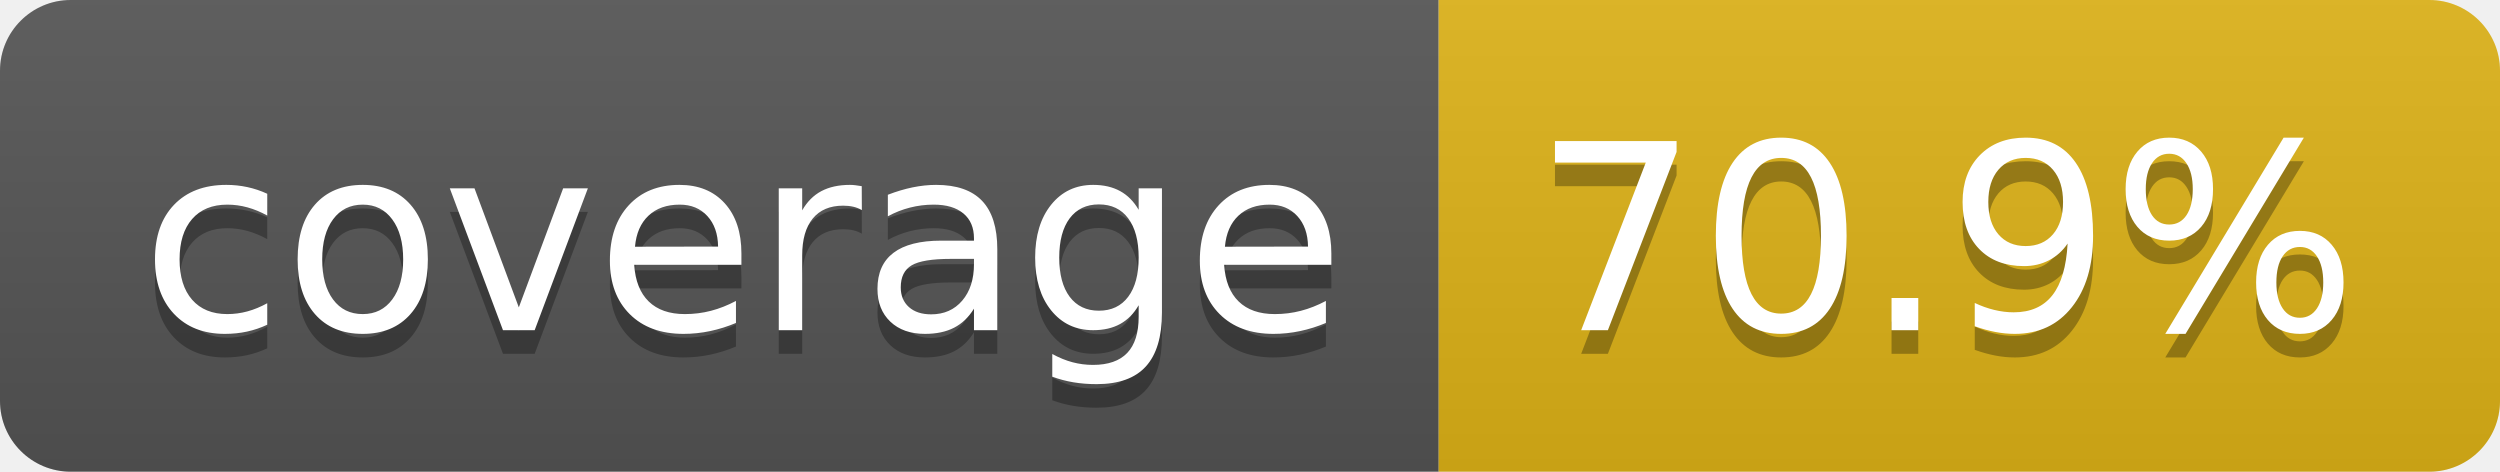
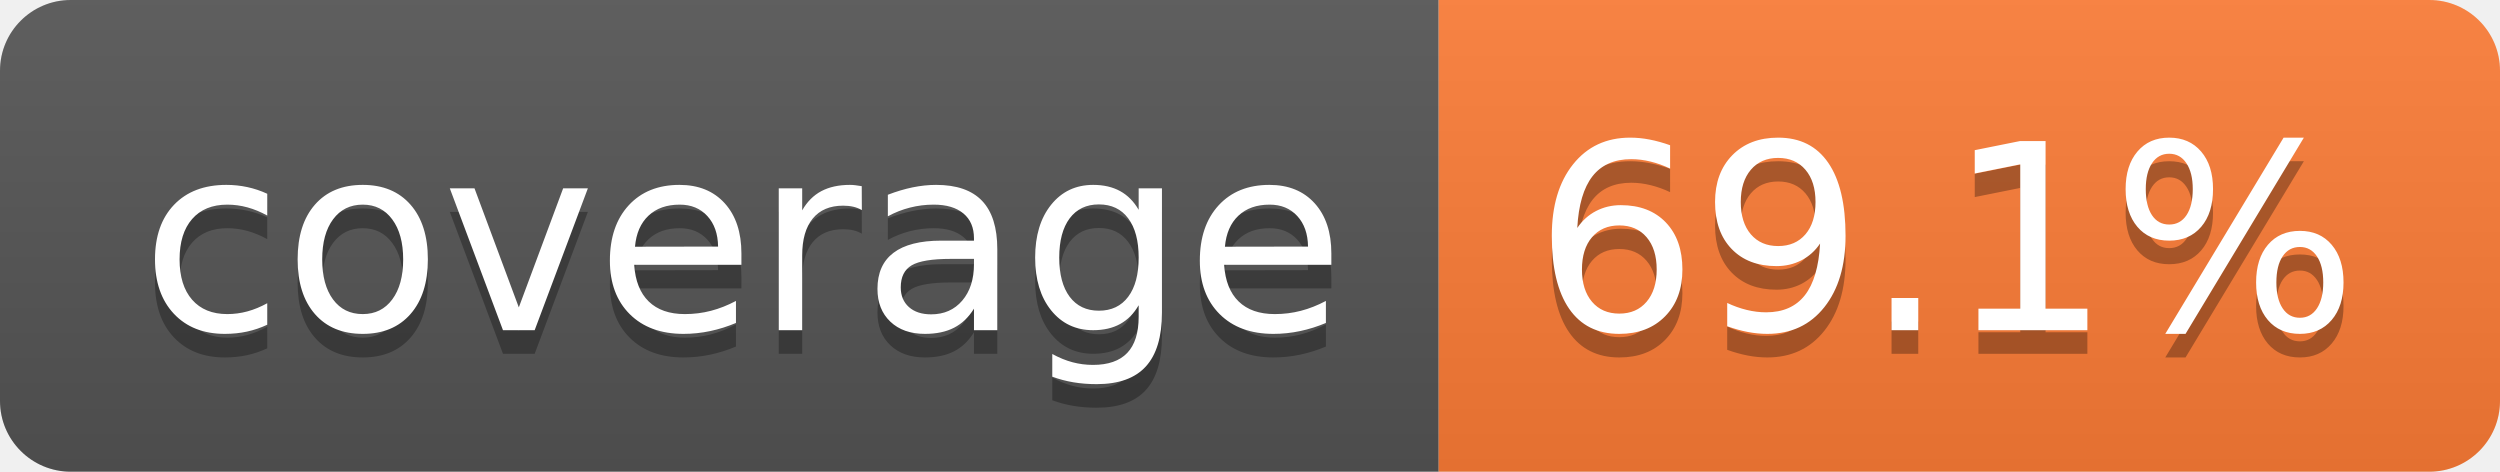
- <svg xmlns="http://www.w3.org/2000/svg" width="106" height="20" role="img" aria-label="coverage: 70.9%">
+ <svg xmlns="http://www.w3.org/2000/svg" width="106" height="20" role="img" aria-label="coverage: 69.1%">
  <linearGradient id="s" x2="0" y2="100%">
    <stop offset="0" stop-color="#bbb" stop-opacity=".1" />
    <stop offset="1" stop-opacity=".1" />
  </linearGradient>
  <clipPath id="r">
    <rect width="106" height="20" rx="3" fill="#fff" />
  </clipPath>
  <g clip-path="url(#r)">
    <rect width="61" height="20" fill="#555" />
-     <rect x="61" width="45" height="20" fill="#dfb317" />
+     <rect x="61" width="45" height="20" fill="#fe7d37" />
    <rect width="106" height="20" fill="url(#s)" />
  </g>
  <g fill="#fff" text-anchor="middle" font-family="Verdana,Geneva,DejaVu Sans,sans-serif" text-rendering="geometricPrecision" font-size="110">
    <text aria-hidden="true" x="315" y="150" fill="#010101" fill-opacity=".3" transform="scale(.1)" textLength="510">coverage</text>
    <text x="315" y="140" transform="scale(.1)" fill="#fff" textLength="510">coverage</text>
-     <text aria-hidden="true" x="825" y="150" fill="#010101" fill-opacity=".3" transform="scale(.1)" textLength="350">70.9%</text>
-     <text x="825" y="140" transform="scale(.1)" fill="#fff" textLength="350">70.9%</text>
+     <text aria-hidden="true" x="825" y="150" fill="#010101" fill-opacity=".3" transform="scale(.1)" textLength="350">69.1%</text>
+     <text x="825" y="140" transform="scale(.1)" fill="#fff" textLength="350">69.1%</text>
  </g>
</svg>
